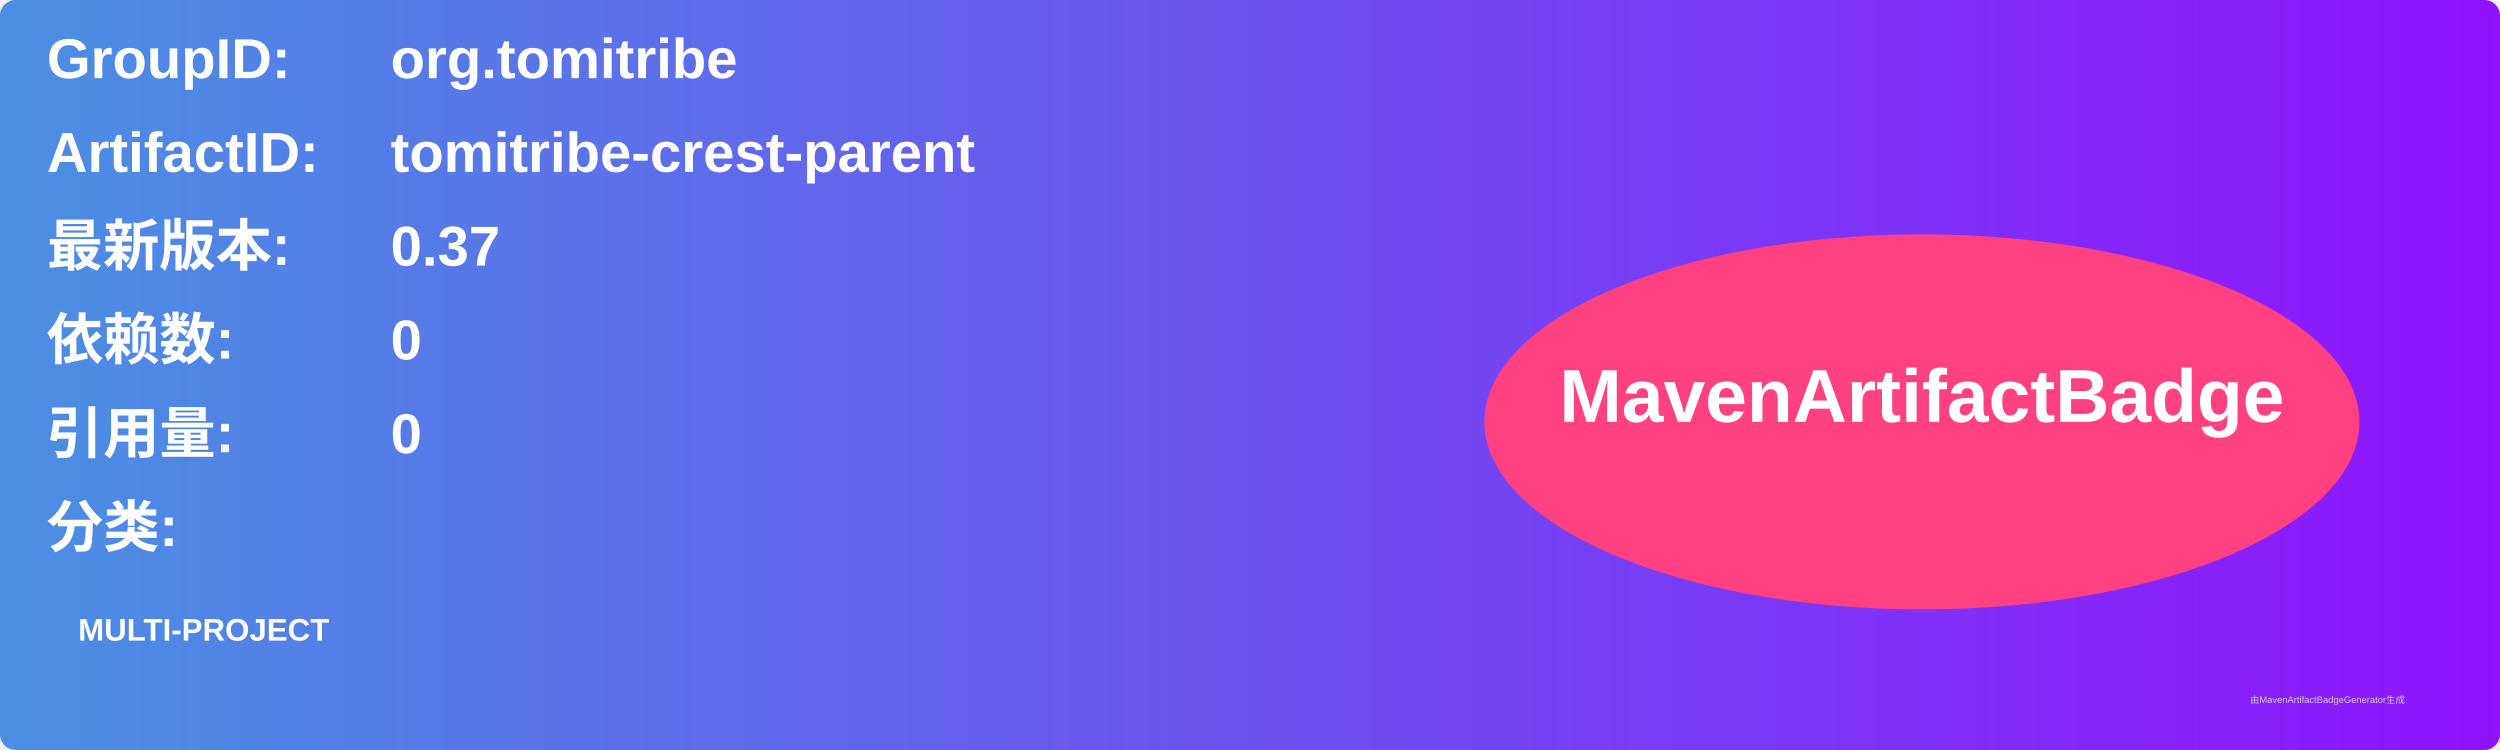
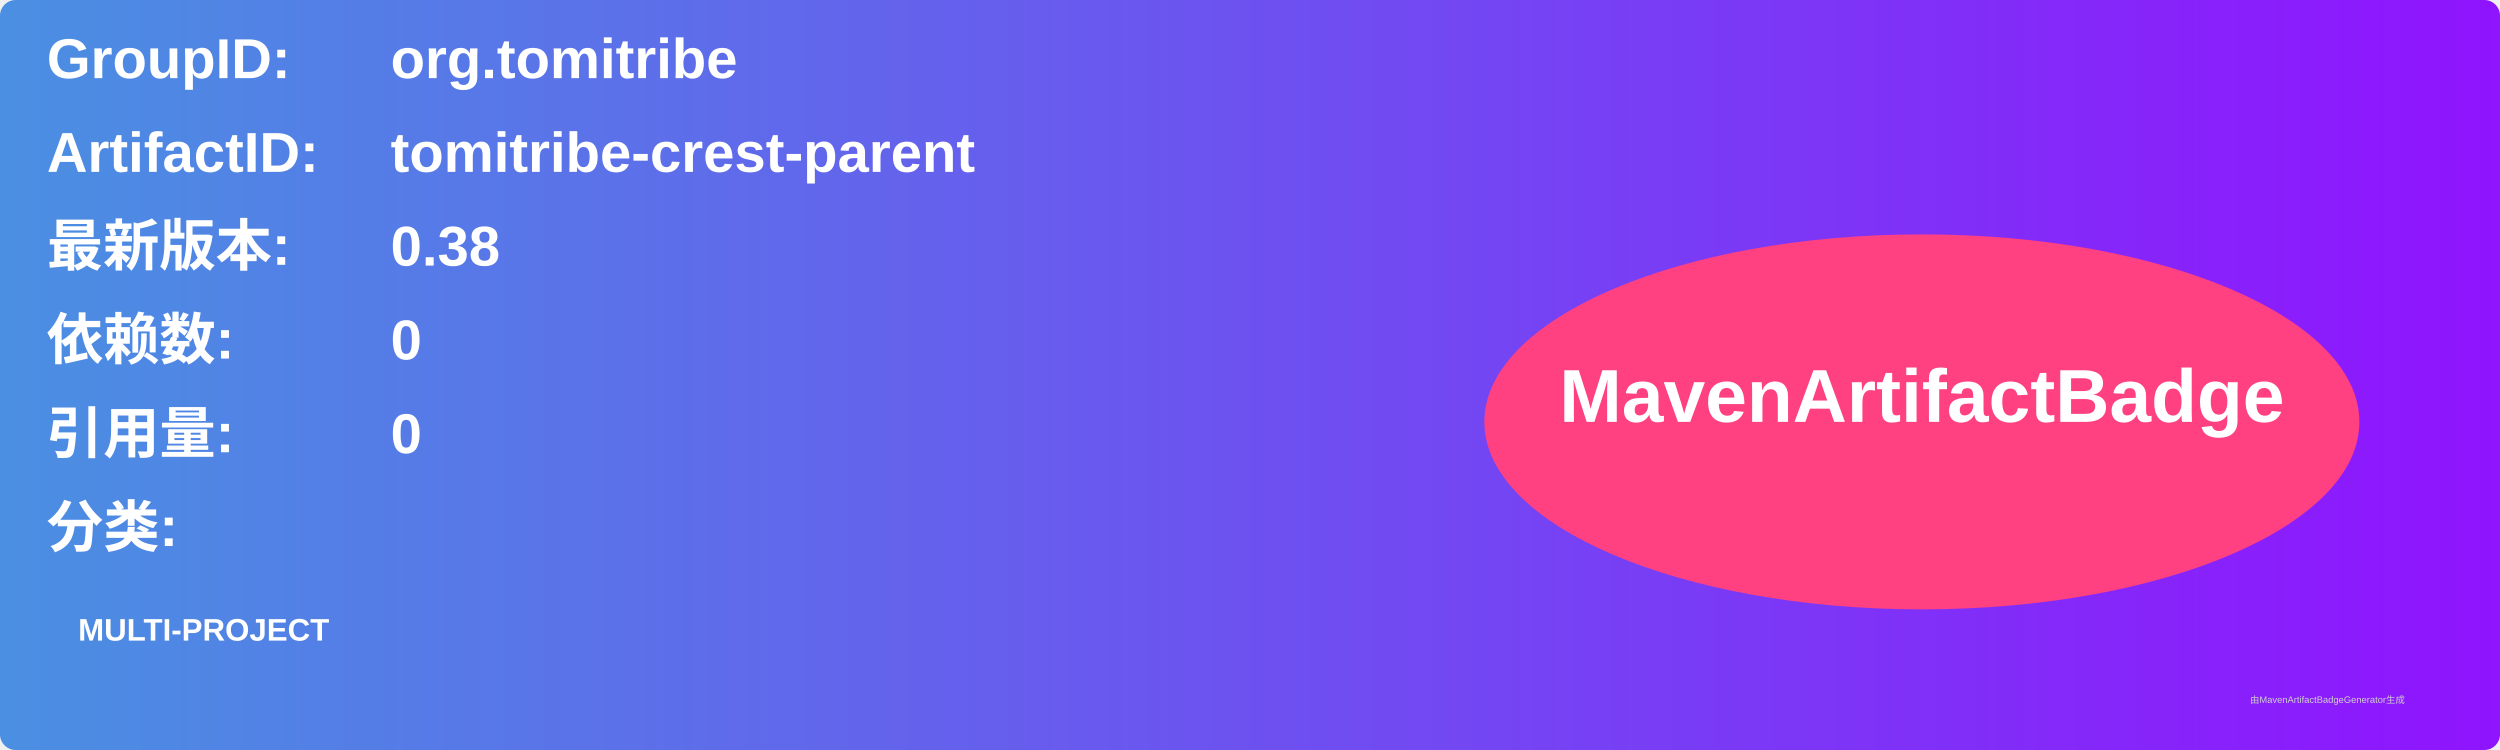
<svg xmlns="http://www.w3.org/2000/svg" width="800" height="240" viewBox="0 0 800 240">
  <linearGradient id="grad" x1="0%" y1="0%" x2="100%" y2="0%">
    <stop offset="0%" stop-color="#4a90e2" />
    <stop offset="100%" stop-color="#9013fe" />
  </linearGradient>
  <rect width="100%" height="100%" rx="5" ry="5" fill="url(#grad)" />
  <g transform="translate(15, 15)">
    <text x="0" y="10" font-family="Arial" font-size="18" fill="white" font-weight="bold" width="260">GroupID:</text>
    <text x="110" y="10" font-family="Arial" font-size="18" fill="white" font-weight="bold" width="460">org.tomitribe</text>
    <text x="0" y="40" font-family="Arial" font-size="18" fill="white" font-weight="bold" width="260">ArtifactID:</text>
    <text x="110" y="40" font-family="Arial" font-size="18" fill="white" font-weight="bold" width="460">tomitribe-crest-parent</text>
    <text x="0" y="70" font-family="Arial" font-size="18" fill="white" font-weight="bold">最新版本:</text>
    <text x="110" y="70" font-family="Arial" font-size="18" fill="white" font-weight="bold">
-       <tspan font-weight="bold">0.37</tspan>
+       <tspan font-weight="bold">0.38</tspan>
    </text>
    <text x="0" y="100" font-family="Arial" font-size="18" fill="white" font-weight="bold">依赖数: </text>
    <text x="110" y="100" font-family="Arial" font-size="18" fill="white">
      <tspan font-weight="bold">0</tspan>
    </text>
    <text x="0" y="130" font-family="Arial" font-size="18" fill="white" font-weight="bold">引用量: </text>
    <text x="110" y="130" font-family="Arial" font-size="18" fill="white">
      <tspan font-weight="bold">0</tspan>
    </text>
    <text x="0" y="160" font-family="Arial" font-size="18" fill="white" font-weight="bold">分类:</text>
    <text x="10" y="190" font-family="Arial" font-size="10" fill="white">
      <tspan font-weight="bold">MULTI-PROJECT</tspan>
    </text>
    <ellipse cx="600" cy="120" rx="140" ry="60" fill="#ff4081" />
    <text x="600" y="120" text-anchor="middle" font-family="Arial" font-size="24" fill="white" font-weight="bold">MavenArtifactBadge</text>
  </g>
  <text x="720" y="225" font-family="Arial" font-size="3" fill="#d0d0d0">由MavenArtifactBadgeGenerator生成</text>
</svg>
